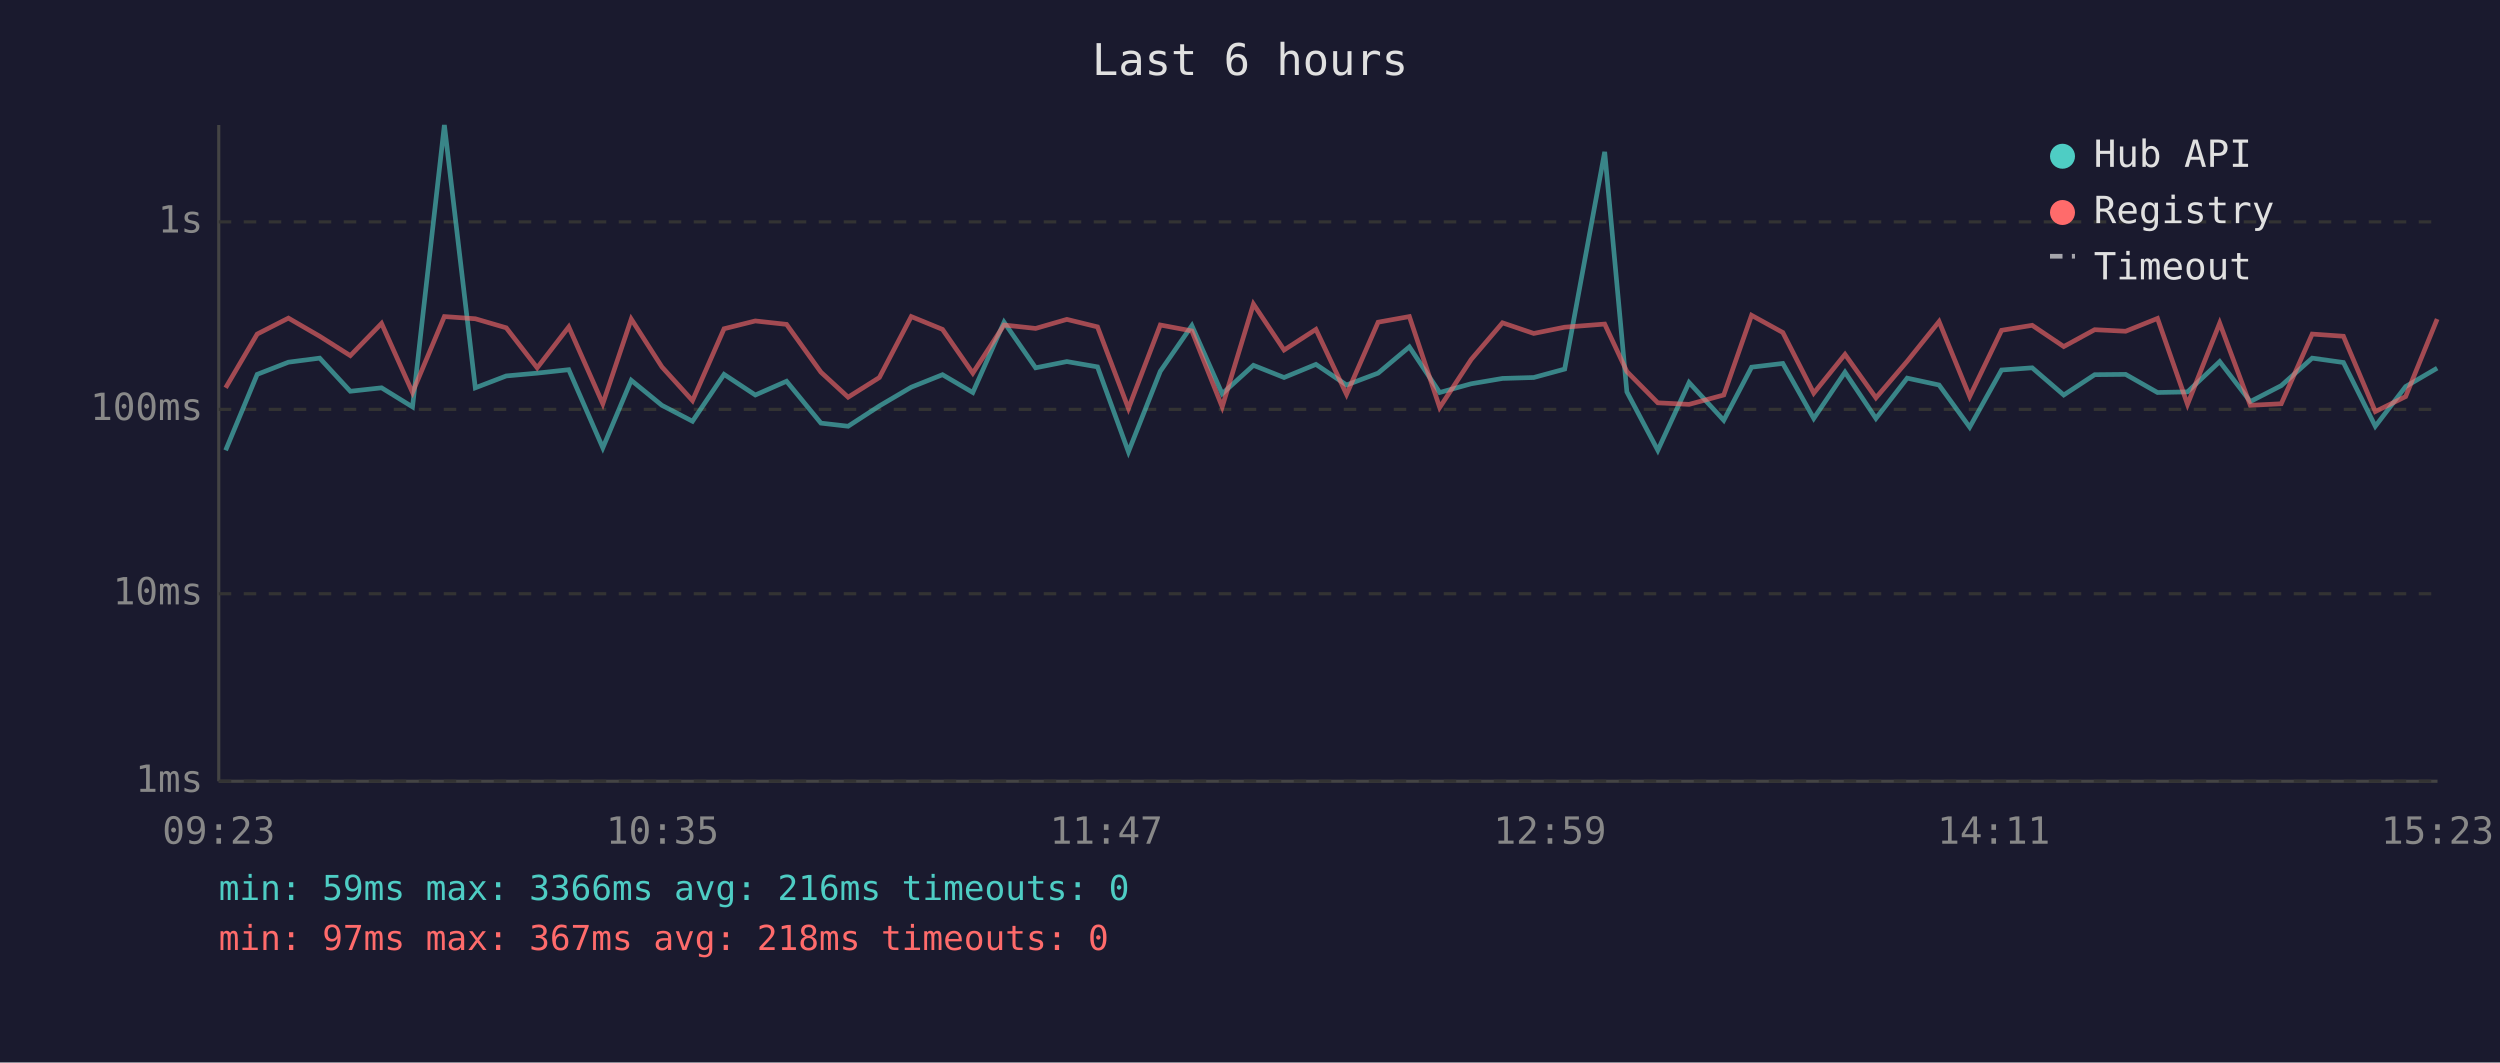
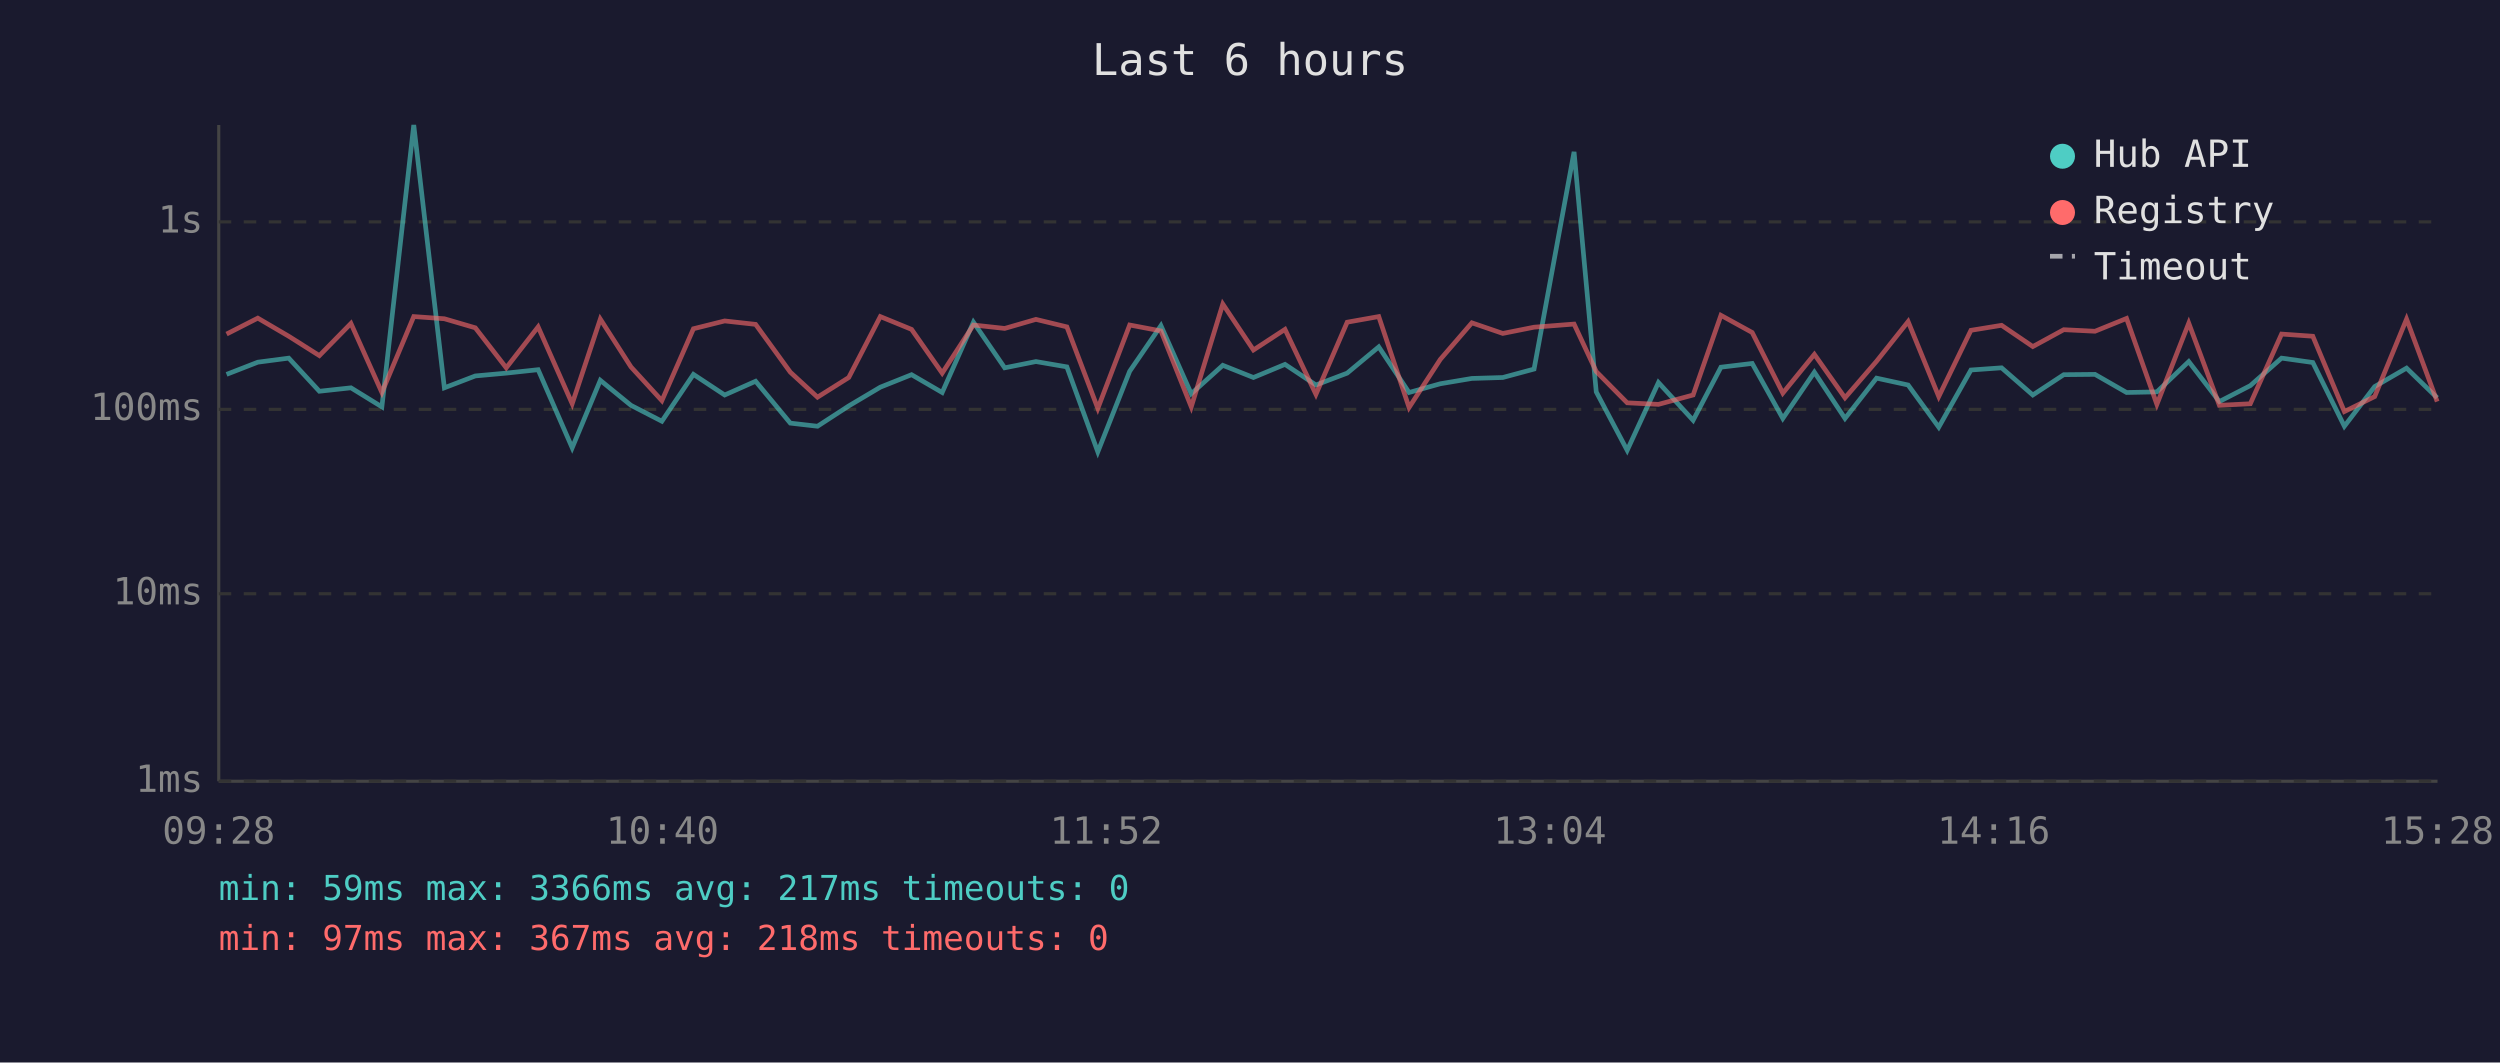
<svg xmlns="http://www.w3.org/2000/svg" viewBox="0 0 800 340" font-family="monospace" font-size="12">
  <rect width="800" height="340" fill="#1a1a2e" />
  <text x="400" y="24" fill="#e0e0e0" font-size="14" text-anchor="middle">Last 6 hours</text>
  <line x1="70" y1="40" x2="70" y2="250" stroke="#444" stroke-width="1" />
  <line x1="70" y1="250" x2="780" y2="250" stroke="#444" stroke-width="1" />
  <line x1="70" y1="250" x2="780" y2="250" stroke="#333" stroke-width="1" stroke-dasharray="4" />
  <text x="65" y="250" fill="#888" text-anchor="end" dominant-baseline="middle">1ms</text>
  <line x1="70" y1="190" x2="780" y2="190" stroke="#333" stroke-width="1" stroke-dasharray="4" />
  <text x="65" y="190" fill="#888" text-anchor="end" dominant-baseline="middle">10ms</text>
  <line x1="70" y1="131" x2="780" y2="131" stroke="#333" stroke-width="1" stroke-dasharray="4" />
  <text x="65" y="131" fill="#888" text-anchor="end" dominant-baseline="middle">100ms</text>
  <line x1="70" y1="71" x2="780" y2="71" stroke="#333" stroke-width="1" stroke-dasharray="4" />
  <text x="65" y="71" fill="#888" text-anchor="end" dominant-baseline="middle">1s</text>
-   <text x="70" y="270" fill="#888" text-anchor="middle">09:23</text>
-   <text x="212" y="270" fill="#888" text-anchor="middle">10:35</text>
-   <text x="354" y="270" fill="#888" text-anchor="middle">11:47</text>
-   <text x="496" y="270" fill="#888" text-anchor="middle">12:59</text>
-   <text x="638" y="270" fill="#888" text-anchor="middle">14:11</text>
-   <text x="780" y="270" fill="#888" text-anchor="middle">15:23</text>
-   <polyline points="72.2,144.1 82.3,119.8 92.3,115.9 102.3,114.6 112.1,125.2 122.1,124.1 132.0,130.2 142.2,40.0 152.1,124.1 162.0,120.3 171.9,119.4 182.0,118.3 192.9,143.3 202.0,121.7 211.8,129.7 221.6,134.8 231.7,119.8 241.7,126.4 251.7,122.0 262.7,135.4 271.4,136.4 281.4,129.9 291.6,123.9 301.6,119.9 311.3,125.6 321.3,103.1 331.4,117.7 341.4,115.7 351.2,117.4 361.1,144.6 371.3,118.8 381.4,104.2 391.1,126.0 401.1,116.9 410.9,120.8 421.1,116.6 430.9,123.2 441.0,119.4 451.0,111.0 460.7,125.6 470.8,122.8 480.8,121.1 490.8,120.8 500.7,118.1 513.5,48.6 520.6,125.4 530.5,144.1 540.5,122.4 551.6,134.5 560.5,117.5 570.5,116.3 580.4,133.9 590.4,119.1 600.3,133.9 610.3,121.0 620.5,123.2 630.3,136.7 640.5,118.4 650.3,117.7 660.4,126.4 670.3,119.9 680.2,119.8 690.4,125.6 700.0,125.4 710.3,115.7 720.1,128.5 730.0,123.4 739.9,114.6 749.9,116.0 760.1,136.4 769.8,123.7 779.9,117.8" fill="none" stroke="#4ecdc4" stroke-width="1.5" opacity="0.6" />
-   <polyline points="72.2,124.1 82.3,106.9 92.3,101.8 102.3,107.6 112.1,113.8 122.1,103.5 132.0,125.6 142.2,101.3 152.1,102.0 162.0,104.9 171.9,117.7 182.0,104.6 192.9,129.2 202.0,102.1 211.8,117.4 221.6,128.2 231.7,105.2 241.7,102.7 251.7,103.8 262.7,119.1 271.4,127.1 281.4,120.8 291.6,101.3 301.6,105.4 311.3,119.4 321.3,104.0 331.4,105.1 341.4,102.2 351.2,104.6 361.1,130.7 371.3,104.0 381.4,105.9 391.1,130.2 401.1,97.3 410.9,112.0 421.1,105.4 430.9,126.2 441.0,103.1 451.0,101.3 460.7,130.4 470.8,115.0 480.8,103.3 490.8,106.7 500.7,104.7 513.5,103.7 520.6,118.9 530.5,128.9 540.5,129.4 551.6,126.4 560.5,100.9 570.5,106.4 580.4,125.8 590.4,113.4 600.3,127.3 610.3,115.6 620.5,102.9 630.3,126.9 640.5,105.7 650.3,104.1 660.4,110.9 670.3,105.5 680.2,106.0 690.4,101.9 700.0,129.4 710.3,103.4 720.1,129.7 730.0,129.2 739.9,106.9 749.9,107.6 760.1,131.7 769.8,126.9 779.9,102.1" fill="none" stroke="#ff6b6b" stroke-width="1.5" opacity="0.6" />
+   <text x="70" y="270" fill="#888" text-anchor="middle">09:28</text>
+   <text x="212" y="270" fill="#888" text-anchor="middle">10:40</text>
+   <text x="354" y="270" fill="#888" text-anchor="middle">11:52</text>
+   <text x="496" y="270" fill="#888" text-anchor="middle">13:04</text>
+   <text x="638" y="270" fill="#888" text-anchor="middle">14:16</text>
+   <text x="780" y="270" fill="#888" text-anchor="middle">15:28</text>
+   <polyline points="72.5,119.8 82.5,115.9 92.4,114.6 102.2,125.2 112.3,124.1 122.2,130.2 132.4,40.0 142.2,124.1 152.1,120.3 162.0,119.4 172.2,118.3 183.1,143.3 192.1,121.7 201.9,129.7 211.8,134.8 221.9,119.8 231.9,126.4 241.8,122.0 252.9,135.4 261.6,136.4 271.6,129.9 281.7,123.9 291.7,119.9 301.5,125.6 311.5,103.1 321.5,117.7 331.5,115.7 341.4,117.4 351.3,144.6 361.5,118.8 371.5,104.2 381.2,126.0 391.3,116.9 401.1,120.8 411.2,116.6 421.1,123.2 431.1,119.4 441.2,111.0 450.9,125.6 460.9,122.8 471.0,121.1 480.9,120.8 490.9,118.1 503.7,48.6 510.8,125.4 520.7,144.1 530.7,122.4 541.8,134.5 550.7,117.5 560.7,116.3 570.5,133.9 580.6,119.1 590.4,133.9 600.5,121.0 610.6,123.2 620.4,136.7 630.7,118.4 640.5,117.7 650.5,126.4 660.4,119.9 670.4,119.8 680.5,125.6 690.2,125.4 700.4,115.7 710.2,128.5 720.1,123.4 730.1,114.6 740.1,116.0 750.2,136.4 759.9,123.7 770.1,117.8 779.9,127.3" fill="none" stroke="#4ecdc4" stroke-width="1.5" opacity="0.6" />
+   <polyline points="72.5,106.9 82.5,101.8 92.4,107.6 102.2,113.8 112.3,103.5 122.2,125.6 132.4,101.3 142.2,102.0 152.1,104.9 162.0,117.7 172.2,104.6 183.1,129.2 192.1,102.1 201.9,117.4 211.8,128.2 221.9,105.2 231.9,102.7 241.8,103.8 252.9,119.1 261.6,127.1 271.6,120.8 281.7,101.3 291.7,105.4 301.5,119.4 311.5,104.0 321.5,105.1 331.5,102.2 341.4,104.6 351.3,130.7 361.5,104.0 371.5,105.9 381.2,130.2 391.3,97.3 401.1,112.0 411.2,105.4 421.1,126.2 431.1,103.1 441.2,101.3 450.9,130.4 460.9,115.0 471.0,103.3 480.9,106.7 490.9,104.7 503.7,103.7 510.8,118.9 520.7,128.9 530.7,129.4 541.8,126.4 550.7,100.9 560.7,106.4 570.5,125.8 580.6,113.4 590.4,127.3 600.5,115.6 610.6,102.9 620.4,126.9 630.7,105.7 640.5,104.1 650.5,110.9 660.4,105.5 670.4,106.0 680.5,101.9 690.2,129.4 700.4,103.4 710.2,129.7 720.1,129.2 730.1,106.9 740.1,107.6 750.2,131.7 759.9,126.9 770.1,102.1 779.9,128.5" fill="none" stroke="#ff6b6b" stroke-width="1.5" opacity="0.6" />
  <circle cx="660" cy="50" r="4" fill="#4ecdc4" />
  <text x="670" y="50" fill="#e0e0e0" dominant-baseline="middle">Hub API</text>
  <circle cx="660" cy="68" r="4" fill="#ff6b6b" />
  <text x="670" y="68" fill="#e0e0e0" dominant-baseline="middle">Registry</text>
  <line x1="656" y1="82" x2="664" y2="82" stroke="#e0e0e0" stroke-width="1.5" stroke-dasharray="4,3" opacity="0.7" />
  <text x="670" y="86" fill="#e0e0e0" dominant-baseline="middle">Timeout</text>
-   <text x="70" y="288" fill="#4ecdc4" font-size="11">min: 59ms  max: 3366ms  avg: 216ms  timeouts: 0</text>
+   <text x="70" y="288" fill="#4ecdc4" font-size="11">min: 59ms  max: 3366ms  avg: 217ms  timeouts: 0</text>
  <text x="70" y="304" fill="#ff6b6b" font-size="11">min: 97ms  max: 367ms  avg: 218ms  timeouts: 0</text>
</svg>
